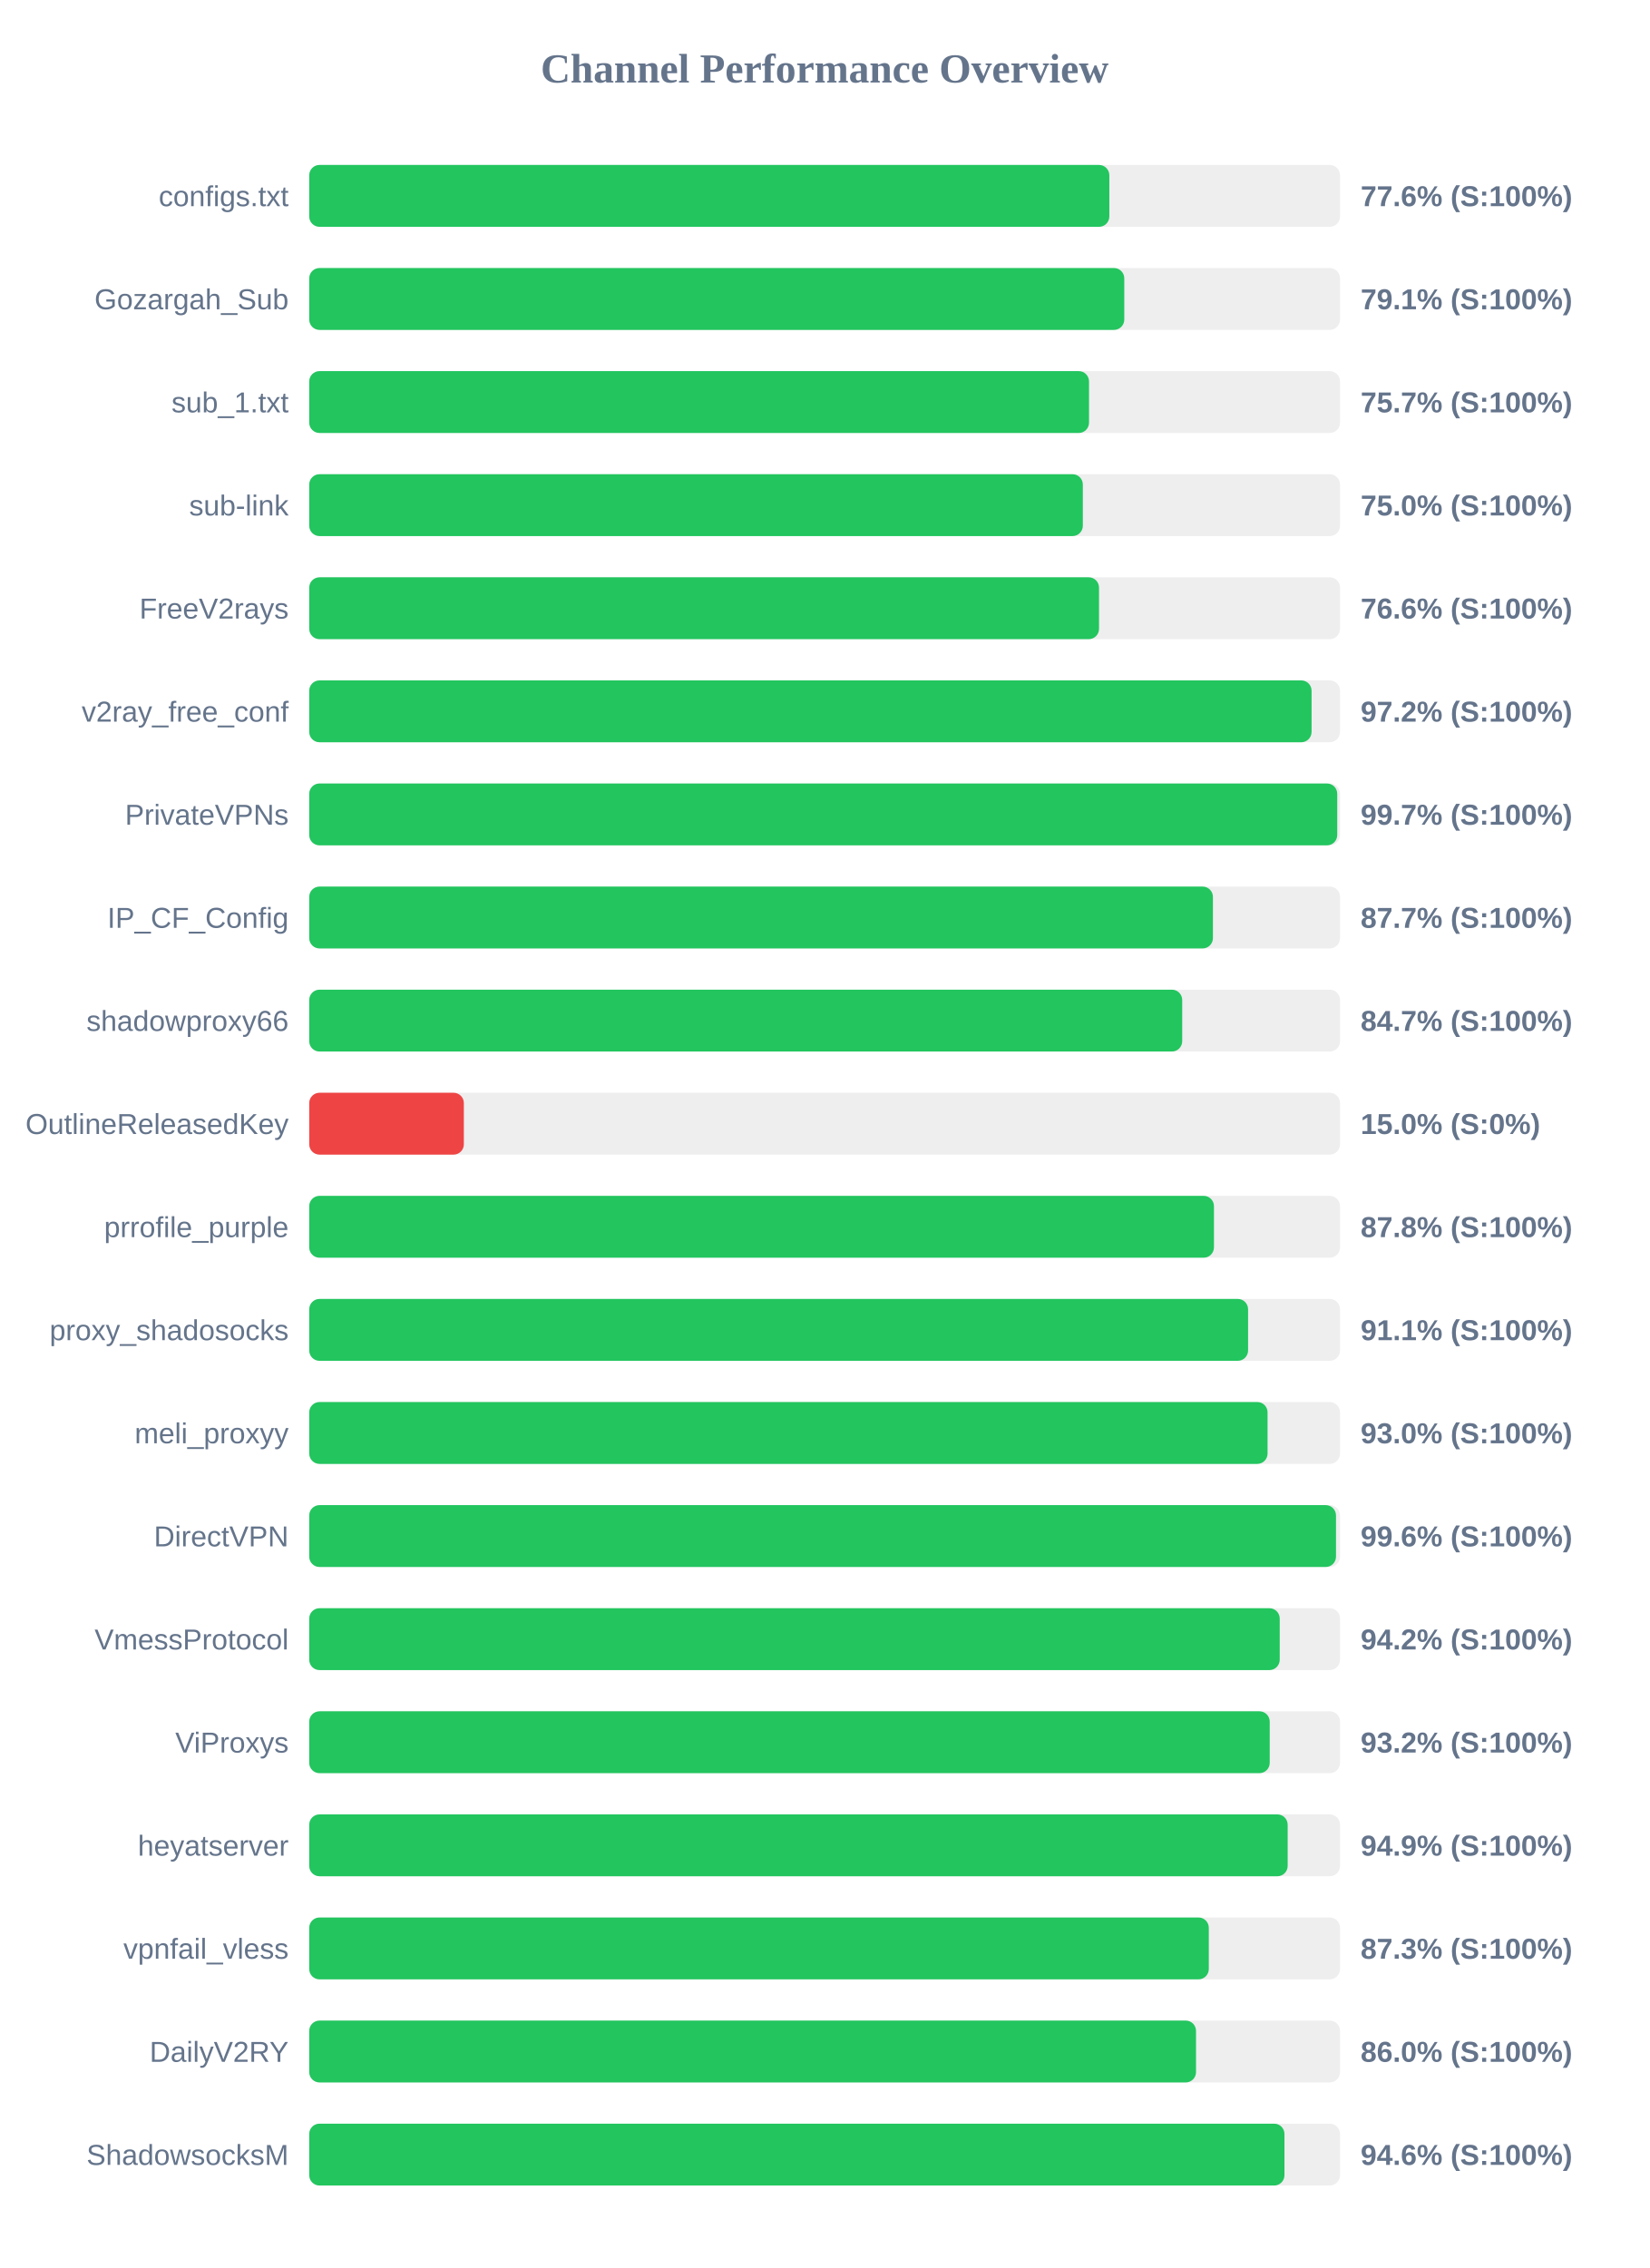
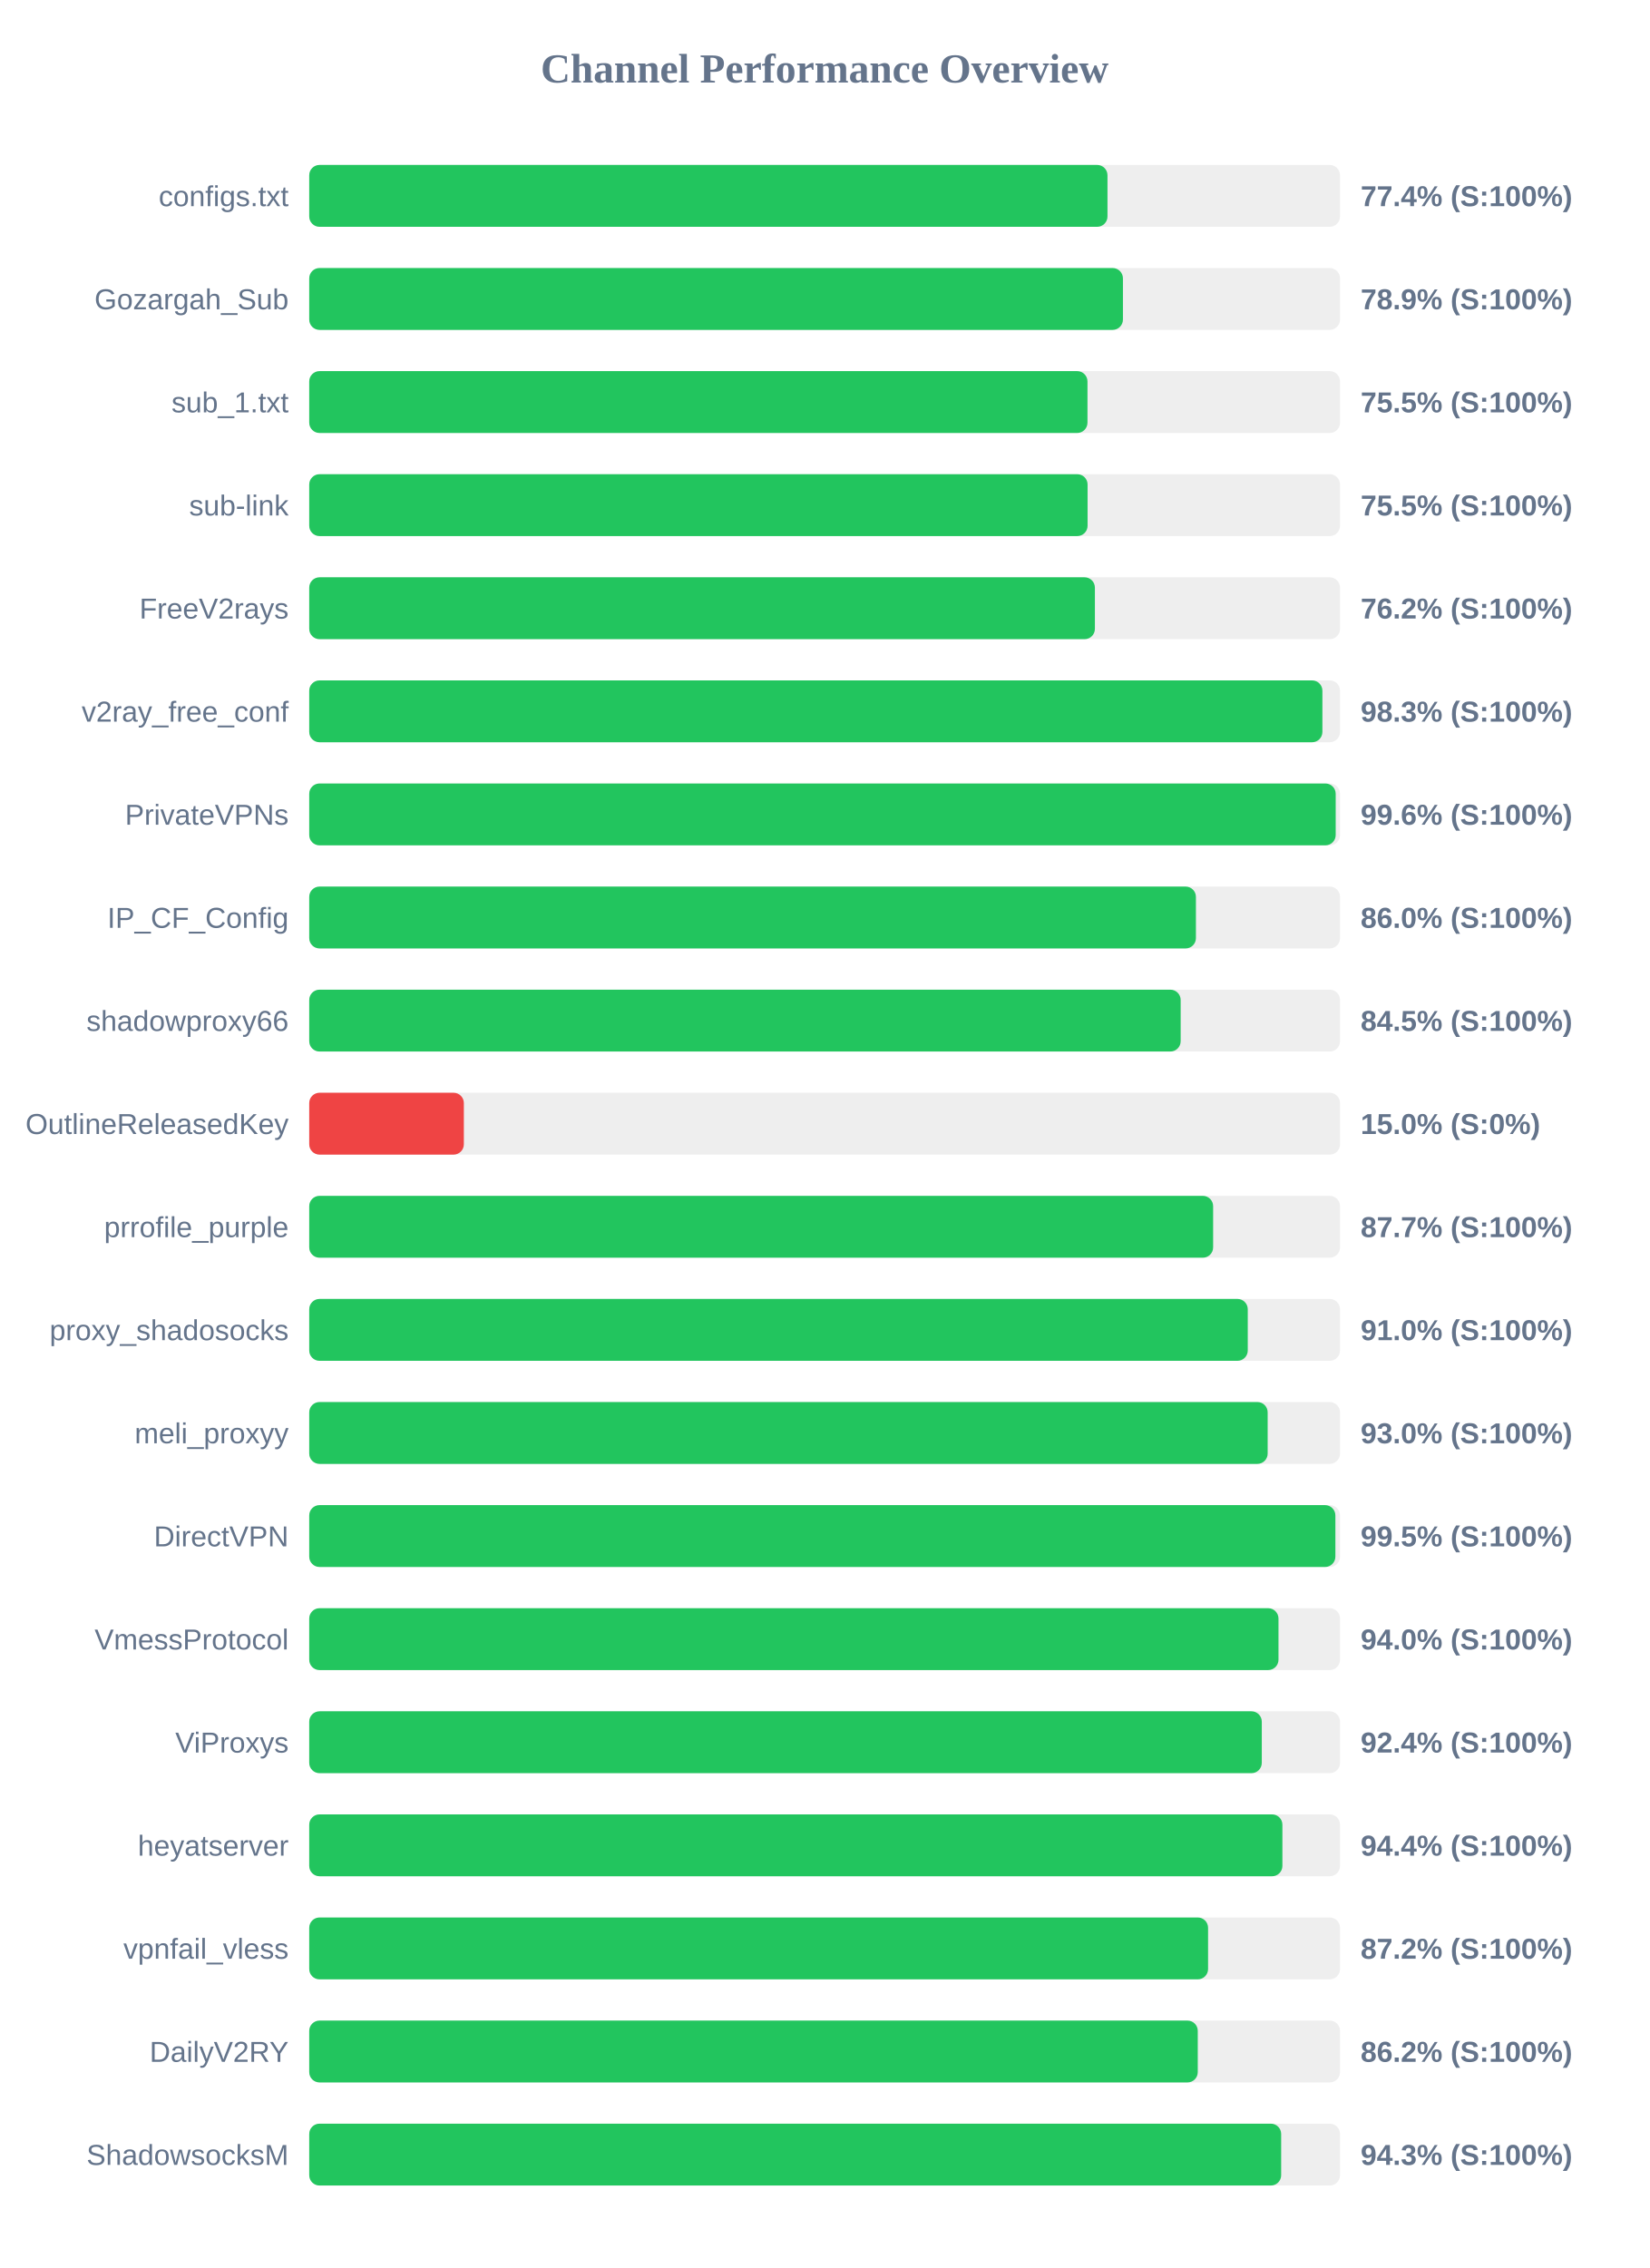
<svg xmlns="http://www.w3.org/2000/svg" width="800" height="1100" version="1.1">
  <style>
        .row { font: 14px Arial; fill: #64748b; }
        .score { font: bold 14px Arial; fill: #64748b; }
    </style>
  <text x="400" y="40" text-anchor="middle" font-size="20px" font-weight="bold" fill="#64748b">Channel Performance Overview</text>
  <rect x="150" y="80" width="500" height="30" fill="#eee" rx="5" />
-   <rect x="150" y="80" width="388.1" height="30" fill="#22c55e" rx="5" />
+   <rect x="150" y="80" width="387.2" height="30" fill="#22c55e" rx="5" />
  <text x="140" y="100" text-anchor="end" class="row">configs.txt</text>
-   <text x="660" y="100" text-anchor="start" class="score">77.6% (S:100%)</text>
+   <text x="660" y="100" text-anchor="start" class="score">77.4% (S:100%)</text>
  <rect x="150" y="130" width="500" height="30" fill="#eee" rx="5" />
-   <rect x="150" y="130" width="395.35" height="30" fill="#22c55e" rx="5" />
+   <rect x="150" y="130" width="394.7" height="30" fill="#22c55e" rx="5" />
  <text x="140" y="150" text-anchor="end" class="row">Gozargah_Sub</text>
-   <text x="660" y="150" text-anchor="start" class="score">79.1% (S:100%)</text>
+   <text x="660" y="150" text-anchor="start" class="score">78.9% (S:100%)</text>
  <rect x="150" y="180" width="500" height="30" fill="#eee" rx="5" />
-   <rect x="150" y="180" width="378.25" height="30" fill="#22c55e" rx="5" />
+   <rect x="150" y="180" width="377.5" height="30" fill="#22c55e" rx="5" />
  <text x="140" y="200" text-anchor="end" class="row">sub_1.txt</text>
-   <text x="660" y="200" text-anchor="start" class="score">75.7% (S:100%)</text>
+   <text x="660" y="200" text-anchor="start" class="score">75.5% (S:100%)</text>
  <rect x="150" y="230" width="500" height="30" fill="#eee" rx="5" />
-   <rect x="150" y="230" width="375.25" height="30" fill="#22c55e" rx="5" />
+   <rect x="150" y="230" width="377.55" height="30" fill="#22c55e" rx="5" />
  <text x="140" y="250" text-anchor="end" class="row">sub-link</text>
-   <text x="660" y="250" text-anchor="start" class="score">75.0% (S:100%)</text>
+   <text x="660" y="250" text-anchor="start" class="score">75.5% (S:100%)</text>
  <rect x="150" y="280" width="500" height="30" fill="#eee" rx="5" />
-   <rect x="150" y="280" width="383.1" height="30" fill="#22c55e" rx="5" />
+   <rect x="150" y="280" width="381.1" height="30" fill="#22c55e" rx="5" />
  <text x="140" y="300" text-anchor="end" class="row">FreeV2rays</text>
-   <text x="660" y="300" text-anchor="start" class="score">76.6% (S:100%)</text>
+   <text x="660" y="300" text-anchor="start" class="score">76.2% (S:100%)</text>
  <rect x="150" y="330" width="500" height="30" fill="#eee" rx="5" />
-   <rect x="150" y="330" width="486.2" height="30" fill="#22c55e" rx="5" />
+   <rect x="150" y="330" width="491.45" height="30" fill="#22c55e" rx="5" />
  <text x="140" y="350" text-anchor="end" class="row">v2ray_free_conf</text>
-   <text x="660" y="350" text-anchor="start" class="score">97.2% (S:100%)</text>
+   <text x="660" y="350" text-anchor="start" class="score">98.3% (S:100%)</text>
  <rect x="150" y="380" width="500" height="30" fill="#eee" rx="5" />
-   <rect x="150" y="380" width="498.65" height="30" fill="#22c55e" rx="5" />
+   <rect x="150" y="380" width="497.9" height="30" fill="#22c55e" rx="5" />
  <text x="140" y="400" text-anchor="end" class="row">PrivateVPNs</text>
-   <text x="660" y="400" text-anchor="start" class="score">99.7% (S:100%)</text>
+   <text x="660" y="400" text-anchor="start" class="score">99.6% (S:100%)</text>
  <rect x="150" y="430" width="500" height="30" fill="#eee" rx="5" />
-   <rect x="150" y="430" width="438.35" height="30" fill="#22c55e" rx="5" />
+   <rect x="150" y="430" width="430.1" height="30" fill="#22c55e" rx="5" />
  <text x="140" y="450" text-anchor="end" class="row">IP_CF_Config</text>
-   <text x="660" y="450" text-anchor="start" class="score">87.7% (S:100%)</text>
+   <text x="660" y="450" text-anchor="start" class="score">86.0% (S:100%)</text>
  <rect x="150" y="480" width="500" height="30" fill="#eee" rx="5" />
-   <rect x="150" y="480" width="423.45" height="30" fill="#22c55e" rx="5" />
+   <rect x="150" y="480" width="422.7" height="30" fill="#22c55e" rx="5" />
  <text x="140" y="500" text-anchor="end" class="row">shadowproxy66</text>
-   <text x="660" y="500" text-anchor="start" class="score">84.7% (S:100%)</text>
+   <text x="660" y="500" text-anchor="start" class="score">84.5% (S:100%)</text>
  <rect x="150" y="530" width="500" height="30" fill="#eee" rx="5" />
  <rect x="150" y="530" width="75.0" height="30" fill="#ef4444" rx="5" />
  <text x="140" y="550" text-anchor="end" class="row">OutlineReleasedKey</text>
  <text x="660" y="550" text-anchor="start" class="score">15.0% (S:0%)</text>
  <rect x="150" y="580" width="500" height="30" fill="#eee" rx="5" />
-   <rect x="150" y="580" width="438.85" height="30" fill="#22c55e" rx="5" />
+   <rect x="150" y="580" width="438.45" height="30" fill="#22c55e" rx="5" />
  <text x="140" y="600" text-anchor="end" class="row">prrofile_purple</text>
-   <text x="660" y="600" text-anchor="start" class="score">87.8% (S:100%)</text>
+   <text x="660" y="600" text-anchor="start" class="score">87.7% (S:100%)</text>
  <rect x="150" y="630" width="500" height="30" fill="#eee" rx="5" />
-   <rect x="150" y="630" width="455.4" height="30" fill="#22c55e" rx="5" />
+   <rect x="150" y="630" width="455.25" height="30" fill="#22c55e" rx="5" />
  <text x="140" y="650" text-anchor="end" class="row">proxy_shadosocks</text>
-   <text x="660" y="650" text-anchor="start" class="score">91.1% (S:100%)</text>
+   <text x="660" y="650" text-anchor="start" class="score">91.0% (S:100%)</text>
  <rect x="150" y="680" width="500" height="30" fill="#eee" rx="5" />
-   <rect x="150" y="680" width="464.85" height="30" fill="#22c55e" rx="5" />
+   <rect x="150" y="680" width="464.9" height="30" fill="#22c55e" rx="5" />
  <text x="140" y="700" text-anchor="end" class="row">meli_proxyy</text>
  <text x="660" y="700" text-anchor="start" class="score">93.0% (S:100%)</text>
  <rect x="150" y="730" width="500" height="30" fill="#eee" rx="5" />
-   <rect x="150" y="730" width="498.05" height="30" fill="#22c55e" rx="5" />
+   <rect x="150" y="730" width="497.75" height="30" fill="#22c55e" rx="5" />
  <text x="140" y="750" text-anchor="end" class="row">DirectVPN</text>
-   <text x="660" y="750" text-anchor="start" class="score">99.6% (S:100%)</text>
+   <text x="660" y="750" text-anchor="start" class="score">99.5% (S:100%)</text>
  <rect x="150" y="780" width="500" height="30" fill="#eee" rx="5" />
-   <rect x="150" y="780" width="470.75" height="30" fill="#22c55e" rx="5" />
+   <rect x="150" y="780" width="470.15" height="30" fill="#22c55e" rx="5" />
  <text x="140" y="800" text-anchor="end" class="row">VmessProtocol</text>
-   <text x="660" y="800" text-anchor="start" class="score">94.2% (S:100%)</text>
+   <text x="660" y="800" text-anchor="start" class="score">94.0% (S:100%)</text>
  <rect x="150" y="830" width="500" height="30" fill="#eee" rx="5" />
-   <rect x="150" y="830" width="465.9" height="30" fill="#22c55e" rx="5" />
+   <rect x="150" y="830" width="462.05" height="30" fill="#22c55e" rx="5" />
  <text x="140" y="850" text-anchor="end" class="row">ViProxys</text>
-   <text x="660" y="850" text-anchor="start" class="score">93.2% (S:100%)</text>
+   <text x="660" y="850" text-anchor="start" class="score">92.4% (S:100%)</text>
  <rect x="150" y="880" width="500" height="30" fill="#eee" rx="5" />
-   <rect x="150" y="880" width="474.6" height="30" fill="#22c55e" rx="5" />
+   <rect x="150" y="880" width="472.05" height="30" fill="#22c55e" rx="5" />
  <text x="140" y="900" text-anchor="end" class="row">heyatserver</text>
-   <text x="660" y="900" text-anchor="start" class="score">94.9% (S:100%)</text>
+   <text x="660" y="900" text-anchor="start" class="score">94.4% (S:100%)</text>
  <rect x="150" y="930" width="500" height="30" fill="#eee" rx="5" />
-   <rect x="150" y="930" width="436.35" height="30" fill="#22c55e" rx="5" />
+   <rect x="150" y="930" width="436.0" height="30" fill="#22c55e" rx="5" />
  <text x="140" y="950" text-anchor="end" class="row">vpnfail_vless</text>
-   <text x="660" y="950" text-anchor="start" class="score">87.3% (S:100%)</text>
+   <text x="660" y="950" text-anchor="start" class="score">87.2% (S:100%)</text>
  <rect x="150" y="980" width="500" height="30" fill="#eee" rx="5" />
-   <rect x="150" y="980" width="430.15" height="30" fill="#22c55e" rx="5" />
+   <rect x="150" y="980" width="431.0" height="30" fill="#22c55e" rx="5" />
  <text x="140" y="1000" text-anchor="end" class="row">DailyV2RY</text>
-   <text x="660" y="1000" text-anchor="start" class="score">86.0% (S:100%)</text>
+   <text x="660" y="1000" text-anchor="start" class="score">86.2% (S:100%)</text>
  <rect x="150" y="1030" width="500" height="30" fill="#eee" rx="5" />
-   <rect x="150" y="1030" width="473.05" height="30" fill="#22c55e" rx="5" />
+   <rect x="150" y="1030" width="471.45" height="30" fill="#22c55e" rx="5" />
  <text x="140" y="1050" text-anchor="end" class="row">ShadowsocksM</text>
-   <text x="660" y="1050" text-anchor="start" class="score">94.6% (S:100%)</text>
+   <text x="660" y="1050" text-anchor="start" class="score">94.3% (S:100%)</text>
</svg>
